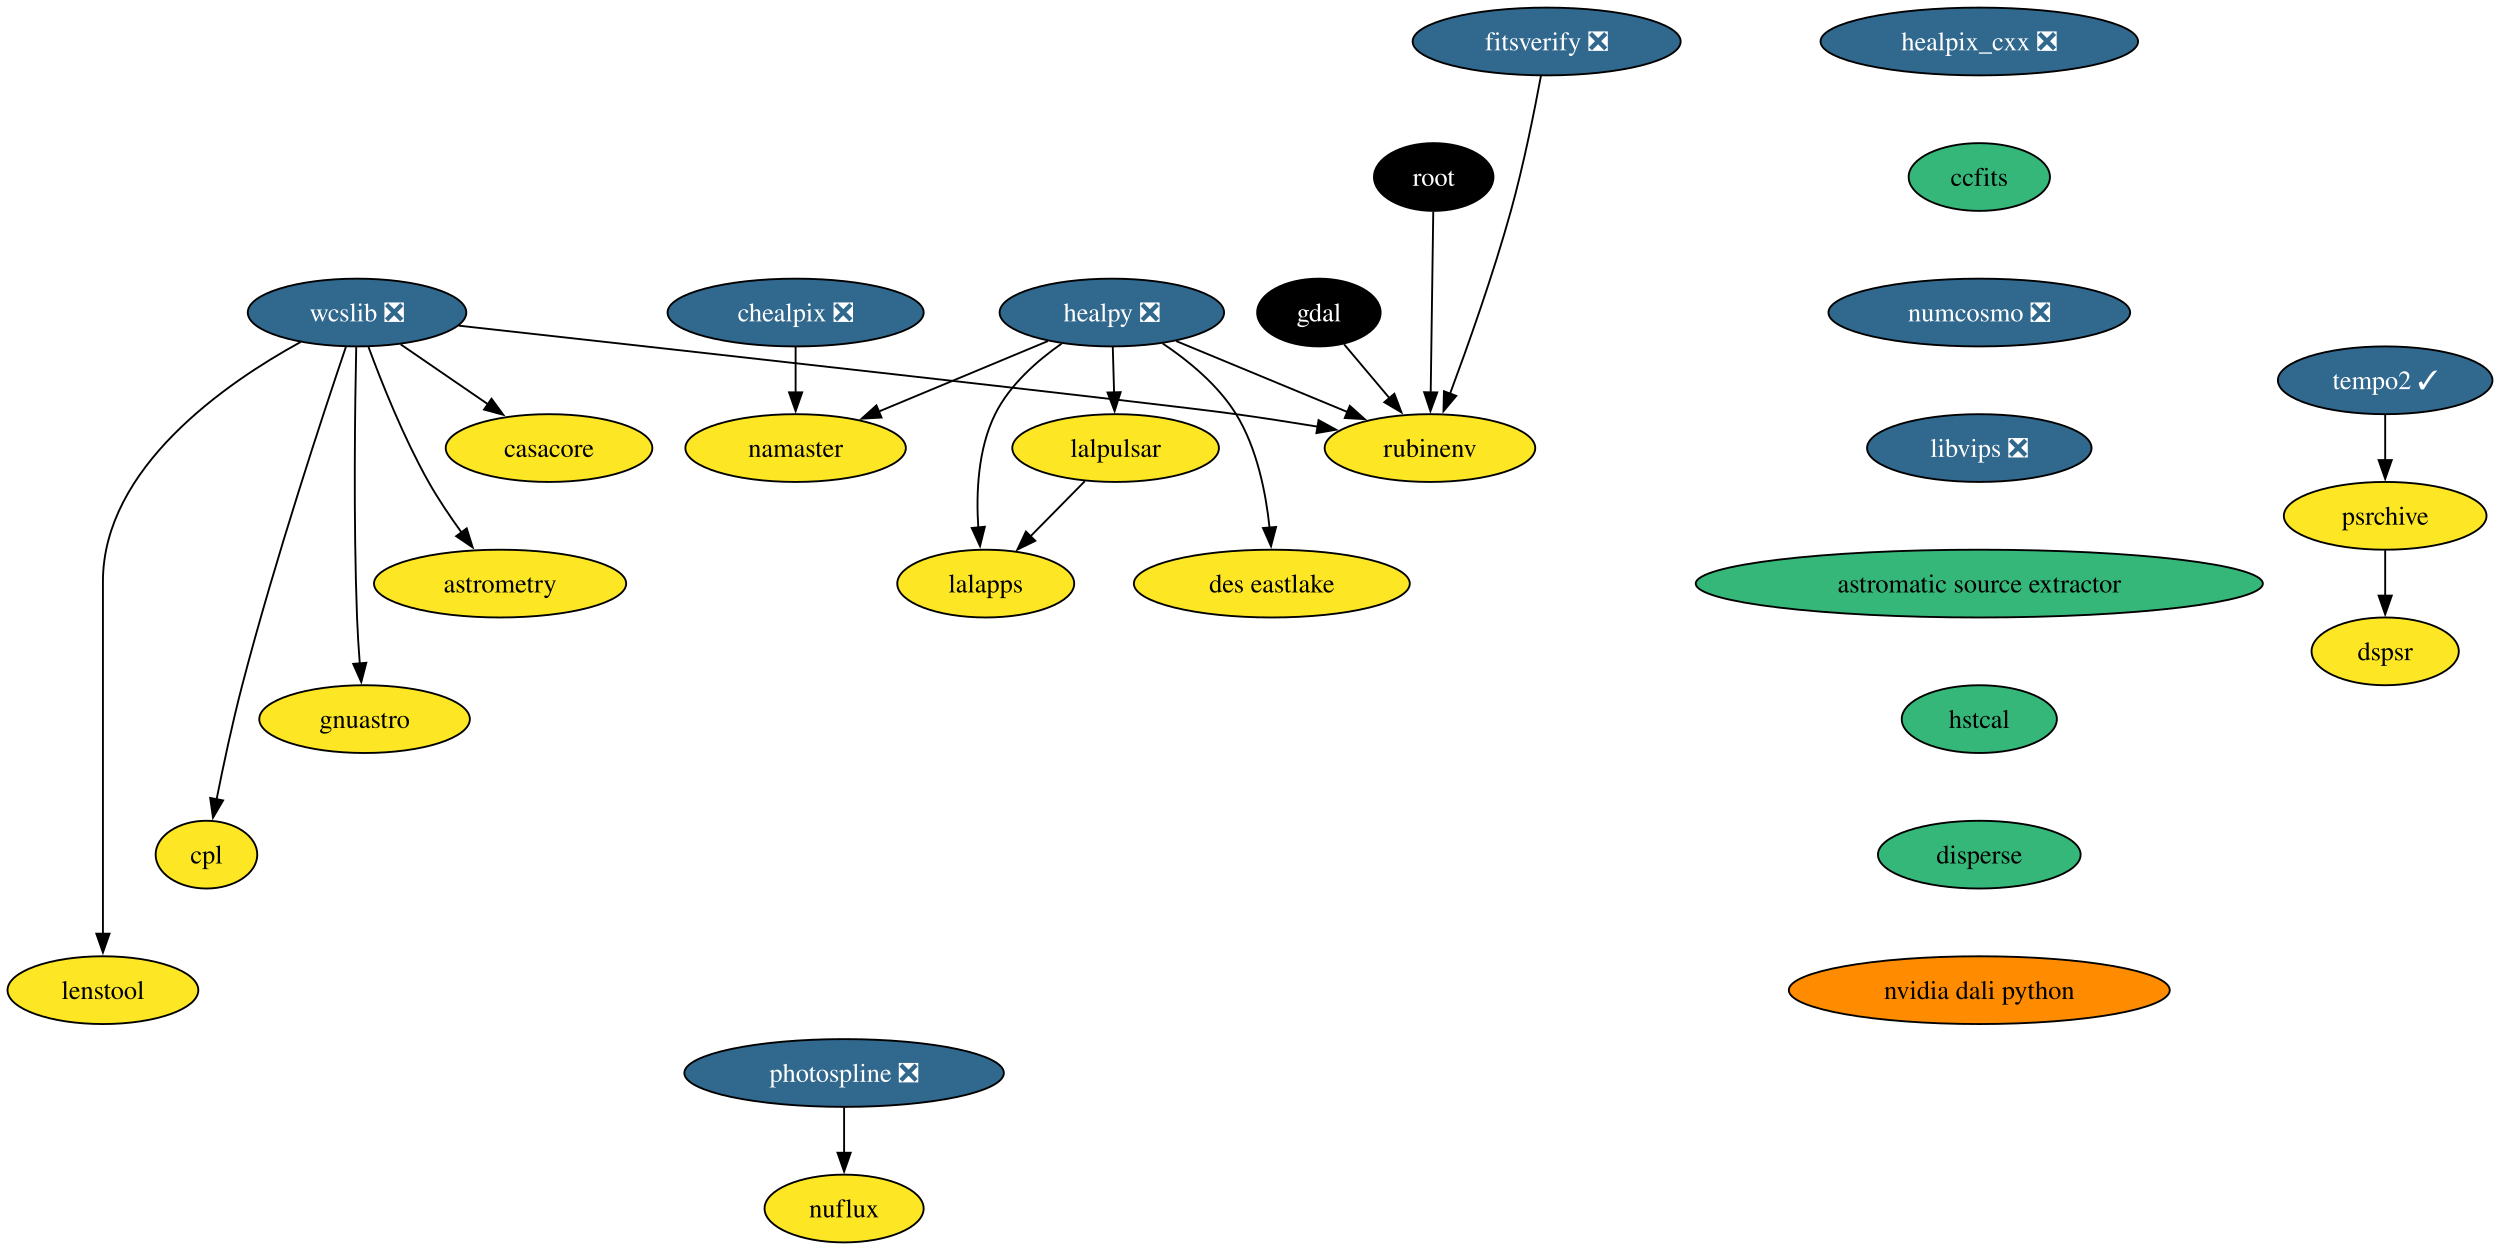
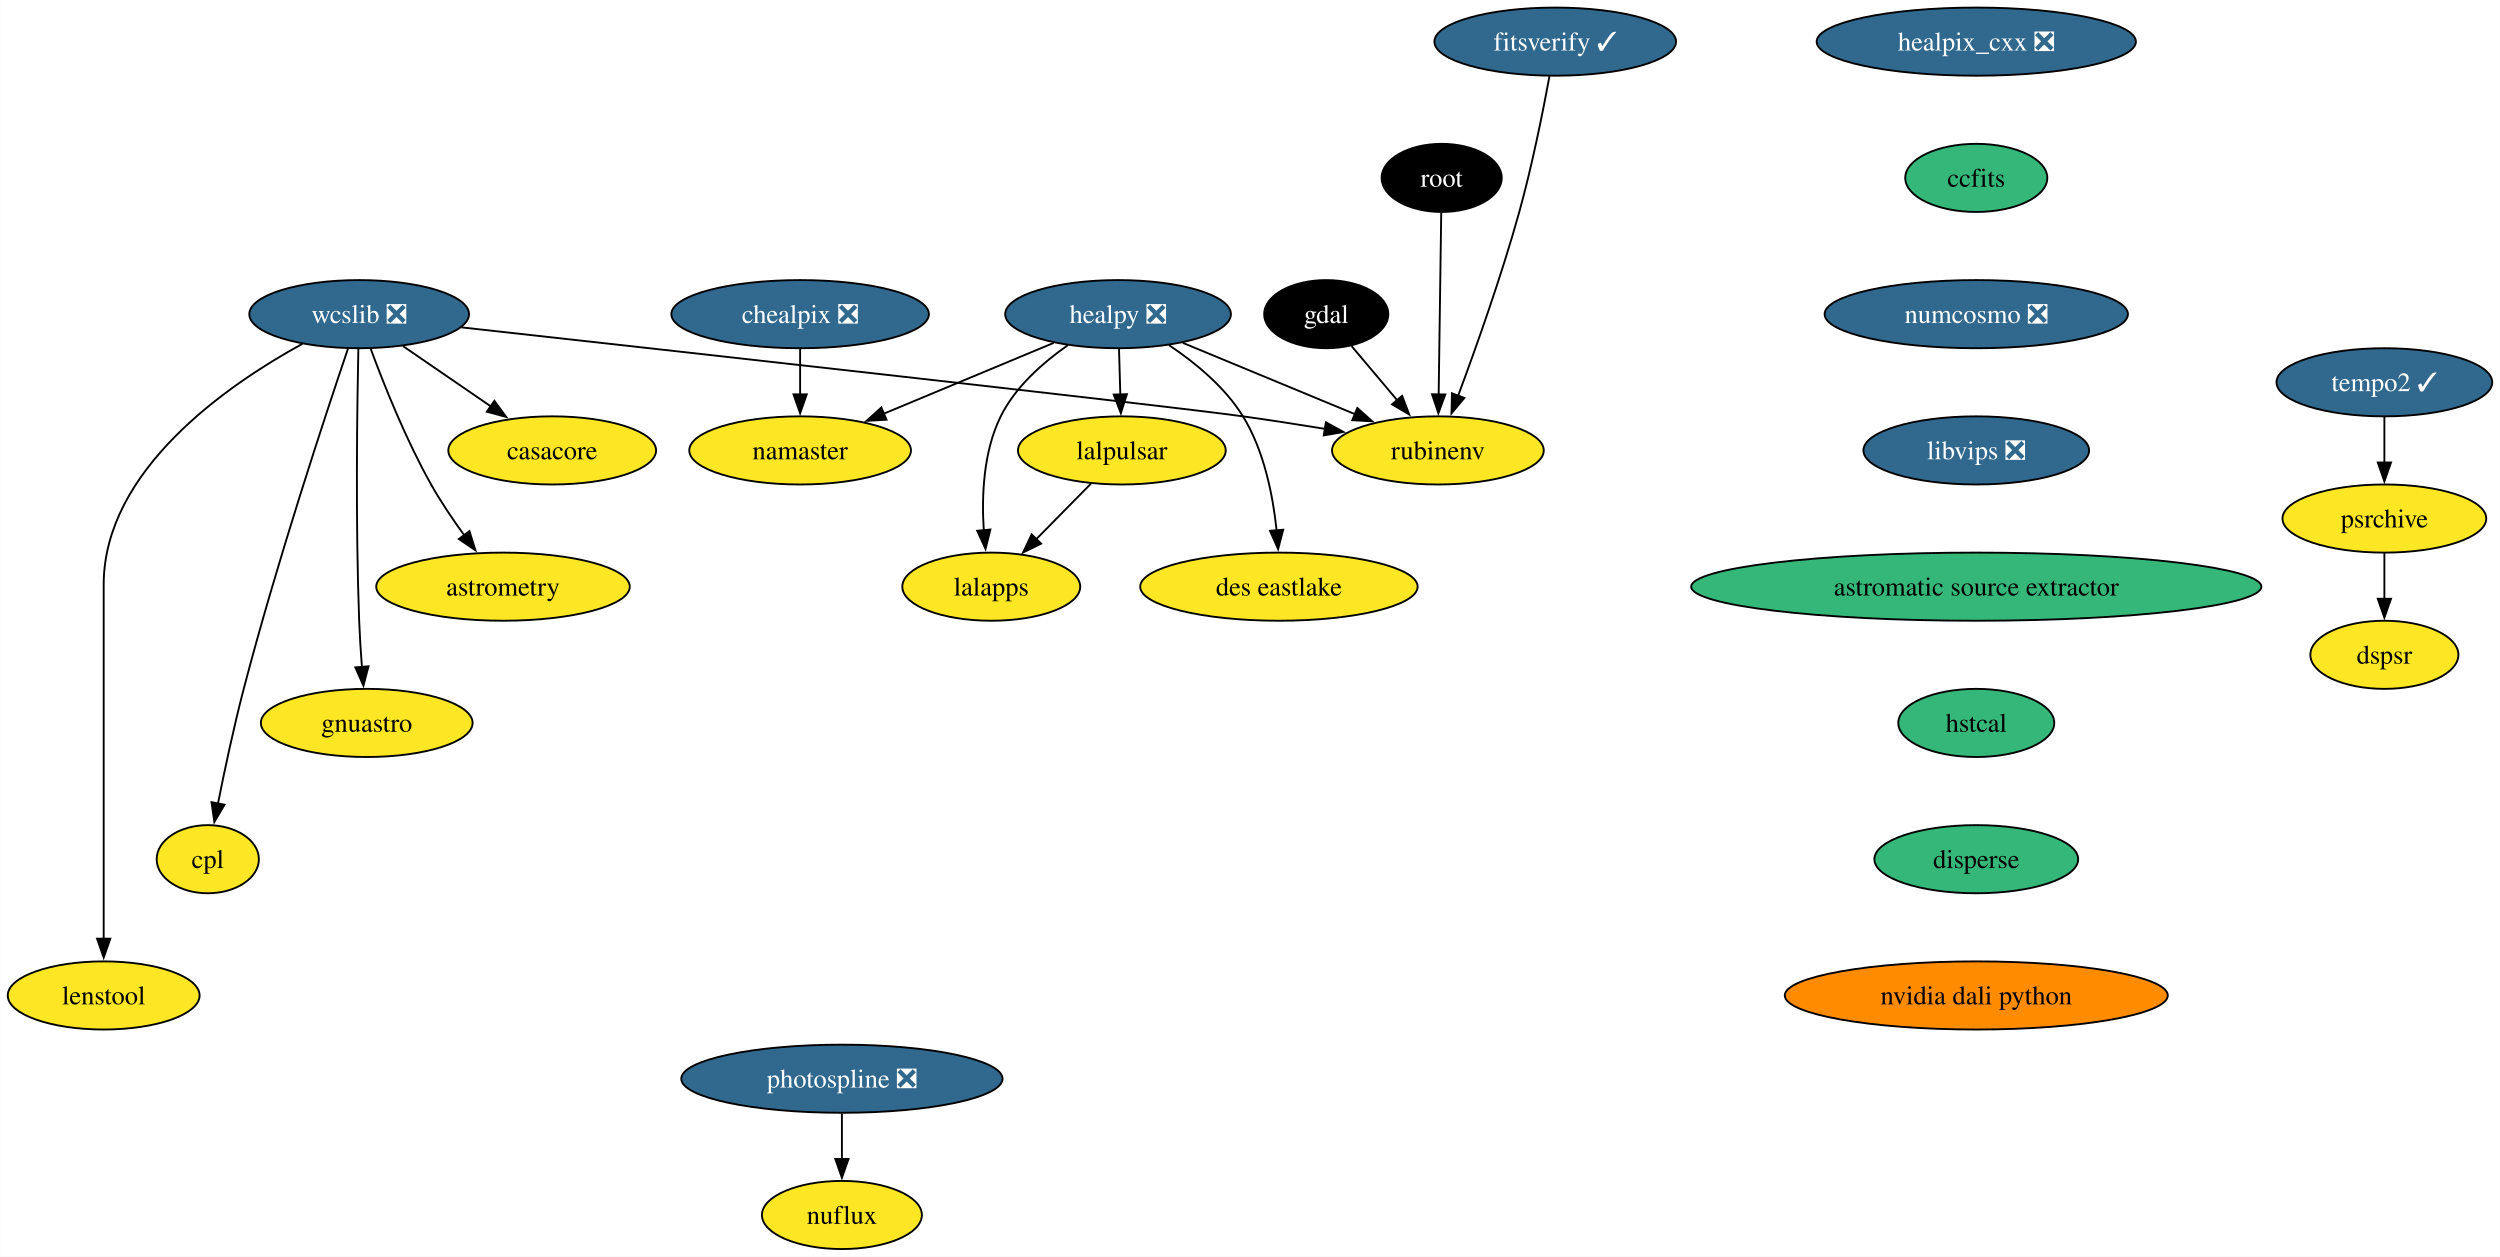
- <svg xmlns="http://www.w3.org/2000/svg" xmlns:xlink="http://www.w3.org/1999/xlink" width="1328pt" height="664pt" viewBox="0.00 0.00 1328.16 664.00">
+ <svg xmlns="http://www.w3.org/2000/svg" xmlns:xlink="http://www.w3.org/1999/xlink" width="1321pt" height="664pt" viewBox="0.00 0.00 1320.79 664.00">
  <g id="graph0" class="graph" transform="scale(1 1) rotate(0) translate(4 660)">
-     <polygon fill="white" stroke="none" points="-4,4 -4,-660 1324.16,-660 1324.16,4 -4,4" />
+     <polygon fill="white" stroke="none" points="-4,4 -4,-660 1316.79,-660 1316.79,4 -4,4" />
    <g id="node1" class="node">
      <g id="a_node1">
        <a xlink:href="https://github.com/conda-forge/casacore-feedstock" xlink:title="casacore">
          <ellipse fill="#fde725" stroke="black" cx="287.68" cy="-422" rx="54.89" ry="18" />
          <text text-anchor="middle" x="287.68" y="-417.32" font-family="Times,serif" font-size="14.00">casacore</text>
        </a>
      </g>
    </g>
    <g id="node2" class="node">
      <g id="a_node2">
        <a xlink:href="https://github.com/conda-forge/gdal-feedstock" xlink:title="gdal">
          <ellipse fill="#000000" stroke="black" cx="696.68" cy="-494" rx="32.79" ry="18" />
          <text text-anchor="middle" x="696.68" y="-489.32" font-family="Times,serif" font-size="14.00" fill="white">gdal</text>
        </a>
      </g>
    </g>
    <g id="node3" class="node">
      <g id="a_node3">
        <a xlink:href="https://github.com/conda-forge/rubinenv-feedstock" xlink:title="rubinenv">
          <ellipse fill="#fde725" stroke="black" cx="755.68" cy="-422" rx="55.94" ry="18" />
          <text text-anchor="middle" x="755.68" y="-417.32" font-family="Times,serif" font-size="14.00">rubinenv</text>
        </a>
      </g>
    </g>
    <g id="edge1" class="edge">
      <path fill="none" stroke="black" d="M710.07,-477.12C717.18,-468.68 726.09,-458.1 734.15,-448.55" />
      <polygon fill="black" stroke="black" points="736.78,-450.86 740.55,-440.95 731.43,-446.35 736.78,-450.86" />
    </g>
    <g id="node4" class="node">
      <g id="a_node4">
        <a xlink:href="https://github.com/conda-forge/healpix_cxx-feedstock/pull/34" xlink:title="healpix_cxx ❎">
-           <ellipse fill="#31688e" stroke="black" cx="1047.53" cy="-638" rx="84.35" ry="18" />
-           <text text-anchor="middle" x="1047.53" y="-633.33" font-family="Times,serif" font-size="14.00" fill="white">healpix_cxx ❎</text>
+           <ellipse fill="#31688e" stroke="black" cx="1040.16" cy="-638" rx="84.35" ry="18" />
+           <text text-anchor="middle" x="1040.16" y="-633.33" font-family="Times,serif" font-size="14.00" fill="white">healpix_cxx ❎</text>
        </a>
      </g>
    </g>
    <g id="node5" class="node">
      <g id="a_node5">
        <a xlink:href="https://github.com/conda-forge/ccfits-feedstock" xlink:title="ccfits">
-           <ellipse fill="#35b779" stroke="black" cx="1047.53" cy="-566" rx="37.53" ry="18" />
-           <text text-anchor="middle" x="1047.53" y="-561.33" font-family="Times,serif" font-size="14.00">ccfits</text>
+           <ellipse fill="#35b779" stroke="black" cx="1040.16" cy="-566" rx="37.53" ry="18" />
+           <text text-anchor="middle" x="1040.16" y="-561.33" font-family="Times,serif" font-size="14.00">ccfits</text>
        </a>
      </g>
    </g>
    <g id="node16" class="node">
      <g id="a_node16">
        <a xlink:href="https://github.com/conda-forge/numcosmo-feedstock/pull/77" xlink:title="numcosmo ❎">
-           <ellipse fill="#31688e" stroke="black" cx="1047.53" cy="-494" rx="80.14" ry="18" />
-           <text text-anchor="middle" x="1047.53" y="-489.32" font-family="Times,serif" font-size="14.00" fill="white">numcosmo ❎</text>
+           <ellipse fill="#31688e" stroke="black" cx="1040.16" cy="-494" rx="80.14" ry="18" />
+           <text text-anchor="middle" x="1040.16" y="-489.32" font-family="Times,serif" font-size="14.00" fill="white">numcosmo ❎</text>
        </a>
      </g>
    </g>
    <g id="node6" class="node">
      <g id="a_node6">
        <a xlink:href="https://github.com/conda-forge/healpy-feedstock/pull/76" xlink:title="healpy ❎">
          <ellipse fill="#31688e" stroke="black" cx="586.68" cy="-494" rx="59.63" ry="18" />
          <text text-anchor="middle" x="586.68" y="-489.32" font-family="Times,serif" font-size="14.00" fill="white">healpy ❎</text>
        </a>
      </g>
    </g>
    <g id="edge3" class="edge">
      <path fill="none" stroke="black" d="M620.88,-478.83C647.14,-467.96 683.58,-452.86 711.96,-441.11" />
      <polygon fill="black" stroke="black" points="713.1,-444.43 721,-437.37 710.42,-437.96 713.1,-444.43" />
    </g>
    <g id="node7" class="node">
      <g id="a_node7">
        <a xlink:href="https://github.com/conda-forge/lalpulsar-feedstock" xlink:title="lalpulsar">
          <ellipse fill="#fde725" stroke="black" cx="588.68" cy="-422" rx="54.89" ry="18" />
          <text text-anchor="middle" x="588.68" y="-417.32" font-family="Times,serif" font-size="14.00">lalpulsar</text>
        </a>
      </g>
    </g>
    <g id="edge4" class="edge">
      <path fill="none" stroke="black" d="M587.18,-475.7C587.38,-468.41 587.63,-459.73 587.87,-451.54" />
      <polygon fill="black" stroke="black" points="591.36,-451.71 588.15,-441.62 584.37,-451.51 591.36,-451.71" />
    </g>
    <g id="node8" class="node">
      <g id="a_node8">
        <a xlink:href="https://github.com/conda-forge/namaster-feedstock" xlink:title="namaster">
          <ellipse fill="#fde725" stroke="black" cx="418.68" cy="-422" rx="58.57" ry="18" />
          <text text-anchor="middle" x="418.68" y="-417.32" font-family="Times,serif" font-size="14.00">namaster</text>
        </a>
      </g>
    </g>
    <g id="edge5" class="edge">
      <path fill="none" stroke="black" d="M552.68,-478.83C526.75,-468.03 490.83,-453.06 462.7,-441.34" />
      <polygon fill="black" stroke="black" points="464.32,-438.22 453.74,-437.61 461.62,-444.68 464.32,-438.22" />
    </g>
    <g id="node9" class="node">
      <g id="a_node9">
        <a xlink:href="https://github.com/conda-forge/lalapps-feedstock" xlink:title="lalapps">
          <ellipse fill="#fde725" stroke="black" cx="519.68" cy="-350" rx="47" ry="18" />
          <text text-anchor="middle" x="519.68" y="-345.32" font-family="Times,serif" font-size="14.00">lalapps</text>
        </a>
      </g>
    </g>
    <g id="edge6" class="edge">
      <path fill="none" stroke="black" d="M560.13,-477.59C547.03,-468.45 532.41,-455.61 524.68,-440 515.49,-421.43 514.54,-397.94 515.73,-379.76" />
      <polygon fill="black" stroke="black" points="519.21,-380.2 516.65,-369.92 512.24,-379.55 519.21,-380.2" />
    </g>
    <g id="node10" class="node">
      <g id="a_node10">
        <a xlink:href="https://github.com/conda-forge/des-eastlake-feedstock" xlink:title="des eastlake">
          <ellipse fill="#fde725" stroke="black" cx="671.68" cy="-350" rx="73.3" ry="18" />
          <text text-anchor="middle" x="671.68" y="-345.32" font-family="Times,serif" font-size="14.00">des eastlake</text>
        </a>
      </g>
    </g>
    <g id="edge7" class="edge">
      <path fill="none" stroke="black" d="M613.6,-477.63C627.34,-468.43 643.12,-455.51 652.68,-440 663.85,-421.88 668.52,-398.19 670.45,-379.8" />
      <polygon fill="black" stroke="black" points="673.94,-380.09 671.25,-369.84 666.96,-379.53 673.94,-380.09" />
    </g>
    <g id="edge8" class="edge">
      <path fill="none" stroke="black" d="M572.33,-404.41C563.7,-395.66 552.95,-384.75 543.42,-375.08" />
      <polygon fill="black" stroke="black" points="546.02,-372.73 536.5,-368.07 541.03,-377.64 546.02,-372.73" />
    </g>
    <g id="node11" class="node">
      <g id="a_node11">
        <a xlink:href="https://github.com/conda-forge/wcslib-feedstock/pull/34" xlink:title="wcslib ❎">
          <ellipse fill="#31688e" stroke="black" cx="185.68" cy="-494" rx="58.05" ry="18" />
          <text text-anchor="middle" x="185.68" y="-489.32" font-family="Times,serif" font-size="14.00" fill="white">wcslib ❎</text>
        </a>
      </g>
    </g>
    <g id="edge9" class="edge">
      <path fill="none" stroke="black" d="M208.83,-477.12C222.52,-467.72 240.08,-455.67 255.15,-445.33" />
      <polygon fill="black" stroke="black" points="257.12,-448.22 263.38,-439.68 253.15,-442.45 257.12,-448.22" />
    </g>
    <g id="edge10" class="edge">
      <path fill="none" stroke="black" d="M239.71,-487.02C353.89,-474.37 612.58,-445.58 652.68,-440 666.78,-438.04 681.91,-435.68 696.13,-433.36" />
      <polygon fill="black" stroke="black" points="696.5,-436.84 705.8,-431.75 695.36,-429.93 696.5,-436.84" />
    </g>
    <g id="node12" class="node">
      <g id="a_node12">
        <a xlink:href="https://github.com/conda-forge/astrometry-feedstock" xlink:title="astrometry">
          <ellipse fill="#fde725" stroke="black" cx="261.68" cy="-350" rx="66.99" ry="18" />
          <text text-anchor="middle" x="261.68" y="-345.32" font-family="Times,serif" font-size="14.00">astrometry</text>
        </a>
      </g>
    </g>
    <g id="edge11" class="edge">
      <path fill="none" stroke="black" d="M191.76,-475.74C198.51,-457.42 210.25,-427.86 223.68,-404 228.79,-394.92 235.14,-385.53 241.17,-377.21" />
      <polygon fill="black" stroke="black" points="243.94,-379.35 247.11,-369.24 238.33,-375.17 243.94,-379.35" />
    </g>
    <g id="node13" class="node">
      <g id="a_node13">
        <a xlink:href="https://github.com/conda-forge/gnuastro-feedstock" xlink:title="gnuastro">
          <ellipse fill="#fde725" stroke="black" cx="189.68" cy="-278" rx="55.94" ry="18" />
          <text text-anchor="middle" x="189.68" y="-273.32" font-family="Times,serif" font-size="14.00">gnuastro</text>
        </a>
      </g>
    </g>
    <g id="edge12" class="edge">
      <path fill="none" stroke="black" d="M185.25,-475.6C184.62,-446.06 183.71,-384.23 185.68,-332 185.98,-324.04 186.53,-315.42 187.14,-307.49" />
      <polygon fill="black" stroke="black" points="190.61,-307.93 187.93,-297.68 183.63,-307.36 190.61,-307.93" />
    </g>
    <g id="node14" class="node">
      <g id="a_node14">
        <a xlink:href="https://github.com/conda-forge/cpl-feedstock" xlink:title="cpl">
          <ellipse fill="#fde725" stroke="black" cx="105.68" cy="-206" rx="27" ry="18" />
          <text text-anchor="middle" x="105.68" y="-201.33" font-family="Times,serif" font-size="14.00">cpl</text>
        </a>
      </g>
    </g>
    <g id="edge13" class="edge">
      <path fill="none" stroke="black" d="M179.77,-475.76C168.21,-441.69 142.22,-363.21 124.68,-296 119.43,-275.88 114.56,-252.92 111.06,-235.36" />
      <polygon fill="black" stroke="black" points="114.52,-234.8 109.16,-225.65 107.65,-236.14 114.52,-234.8" />
    </g>
    <g id="node15" class="node">
      <g id="a_node15">
        <a xlink:href="https://github.com/conda-forge/lenstool-feedstock" xlink:title="lenstool">
          <ellipse fill="#fde725" stroke="black" cx="50.68" cy="-134" rx="50.68" ry="18" />
          <text text-anchor="middle" x="50.68" y="-129.32" font-family="Times,serif" font-size="14.00">lenstool</text>
        </a>
      </g>
    </g>
    <g id="edge14" class="edge">
      <path fill="none" stroke="black" d="M155.72,-478.35C115.95,-456.55 50.68,-411.55 50.68,-351 50.68,-351 50.68,-351 50.68,-277 50.68,-237.74 50.68,-192.38 50.68,-163.69" />
      <polygon fill="black" stroke="black" points="54.18,-164 50.68,-154 47.18,-164 54.18,-164" />
    </g>
    <g id="node17" class="node">
      <g id="a_node17">
        <a xlink:href="https://github.com/conda-forge/libvips-feedstock/pull/126" xlink:title="libvips ❎">
-           <ellipse fill="#31688e" stroke="black" cx="1047.53" cy="-422" rx="59.63" ry="18" />
-           <text text-anchor="middle" x="1047.53" y="-417.32" font-family="Times,serif" font-size="14.00" fill="white">libvips ❎</text>
+           <ellipse fill="#31688e" stroke="black" cx="1040.16" cy="-422" rx="59.63" ry="18" />
+           <text text-anchor="middle" x="1040.16" y="-417.32" font-family="Times,serif" font-size="14.00" fill="white">libvips ❎</text>
        </a>
      </g>
    </g>
    <g id="node22" class="node">
      <g id="a_node22">
        <a xlink:href="https://github.com/conda-forge/astromatic-source-extractor-feedstock" xlink:title="astromatic source extractor">
-           <ellipse fill="#35b779" stroke="black" cx="1047.53" cy="-350" rx="150.64" ry="18" />
-           <text text-anchor="middle" x="1047.53" y="-345.32" font-family="Times,serif" font-size="14.00">astromatic source extractor</text>
+           <ellipse fill="#35b779" stroke="black" cx="1040.16" cy="-350" rx="150.64" ry="18" />
+           <text text-anchor="middle" x="1040.16" y="-345.32" font-family="Times,serif" font-size="14.00">astromatic source extractor</text>
        </a>
      </g>
    </g>
    <g id="node18" class="node">
      <g id="a_node18">
        <a xlink:href="https://github.com/conda-forge/chealpix-feedstock/pull/14" xlink:title="chealpix ❎">
          <ellipse fill="#31688e" stroke="black" cx="418.68" cy="-494" rx="68.04" ry="18" />
          <text text-anchor="middle" x="418.68" y="-489.32" font-family="Times,serif" font-size="14.00" fill="white">chealpix ❎</text>
        </a>
      </g>
    </g>
    <g id="edge17" class="edge">
      <path fill="none" stroke="black" d="M418.68,-475.7C418.68,-468.41 418.68,-459.73 418.68,-451.54" />
      <polygon fill="black" stroke="black" points="422.18,-451.62 418.68,-441.62 415.18,-451.62 422.18,-451.62" />
    </g>
    <g id="node19" class="node">
      <g id="a_node19">
        <a xlink:href="https://github.com/conda-forge/root-feedstock" xlink:title="root">
          <ellipse fill="#000000" stroke="black" cx="757.68" cy="-566" rx="31.74" ry="18" />
          <text text-anchor="middle" x="757.68" y="-561.33" font-family="Times,serif" font-size="14.00" fill="white">root</text>
        </a>
      </g>
    </g>
    <g id="edge18" class="edge">
      <path fill="none" stroke="black" d="M757.44,-547.59C757.1,-523.61 756.49,-480.14 756.08,-451.42" />
      <polygon fill="black" stroke="black" points="759.58,-451.57 755.94,-441.62 752.59,-451.67 759.58,-451.57" />
    </g>
    <g id="node20" class="node">
      <g id="a_node20">
        <a xlink:href="https://github.com/conda-forge/photospline-feedstock/pull/45" xlink:title="photospline ❎">
-           <ellipse fill="#31688e" stroke="black" cx="444.44" cy="-90" rx="84.88" ry="18" />
-           <text text-anchor="middle" x="444.44" y="-85.33" font-family="Times,serif" font-size="14.00" fill="white">photospline ❎</text>
+           <ellipse fill="#31688e" stroke="black" cx="440.76" cy="-90" rx="84.88" ry="18" />
+           <text text-anchor="middle" x="440.76" y="-85.33" font-family="Times,serif" font-size="14.00" fill="white">photospline ❎</text>
        </a>
      </g>
    </g>
    <g id="node21" class="node">
      <g id="a_node21">
        <a xlink:href="https://github.com/conda-forge/nuflux-feedstock" xlink:title="nuflux">
-           <ellipse fill="#fde725" stroke="black" cx="444.44" cy="-18" rx="42.26" ry="18" />
-           <text text-anchor="middle" x="444.44" y="-13.32" font-family="Times,serif" font-size="14.00">nuflux</text>
+           <ellipse fill="#fde725" stroke="black" cx="440.76" cy="-18" rx="42.26" ry="18" />
+           <text text-anchor="middle" x="440.76" y="-13.32" font-family="Times,serif" font-size="14.00">nuflux</text>
        </a>
      </g>
    </g>
    <g id="edge19" class="edge">
-       <path fill="none" stroke="black" d="M444.44,-71.7C444.44,-64.41 444.44,-55.73 444.44,-47.54" />
-       <polygon fill="black" stroke="black" points="447.94,-47.62 444.44,-37.62 440.94,-47.62 447.94,-47.62" />
+       <path fill="none" stroke="black" d="M440.76,-71.7C440.76,-64.41 440.76,-55.73 440.76,-47.54" />
+       <polygon fill="black" stroke="black" points="444.26,-47.62 440.76,-37.62 437.26,-47.62 444.26,-47.62" />
    </g>
    <g id="node23" class="node">
      <g id="a_node23">
        <a xlink:href="https://github.com/conda-forge/hstcal-feedstock" xlink:title="hstcal">
-           <ellipse fill="#35b779" stroke="black" cx="1047.53" cy="-278" rx="41.21" ry="18" />
-           <text text-anchor="middle" x="1047.53" y="-273.32" font-family="Times,serif" font-size="14.00">hstcal</text>
+           <ellipse fill="#35b779" stroke="black" cx="1040.16" cy="-278" rx="41.21" ry="18" />
+           <text text-anchor="middle" x="1040.16" y="-273.32" font-family="Times,serif" font-size="14.00">hstcal</text>
        </a>
      </g>
    </g>
    <g id="node27" class="node">
      <g id="a_node27">
        <a xlink:href="https://github.com/conda-forge/disperse-feedstock" xlink:title="disperse">
-           <ellipse fill="#35b779" stroke="black" cx="1047.53" cy="-206" rx="53.84" ry="18" />
-           <text text-anchor="middle" x="1047.53" y="-201.33" font-family="Times,serif" font-size="14.00">disperse</text>
+           <ellipse fill="#35b779" stroke="black" cx="1040.16" cy="-206" rx="53.84" ry="18" />
+           <text text-anchor="middle" x="1040.16" y="-201.33" font-family="Times,serif" font-size="14.00">disperse</text>
        </a>
      </g>
    </g>
    <g id="node24" class="node">
      <g id="a_node24">
        <a xlink:href="https://github.com/conda-forge/tempo2-feedstock/pull/38" xlink:title="tempo2 ✓">
-           <ellipse fill="#31688e" stroke="black" cx="1263.16" cy="-458" rx="57" ry="18" />
-           <text text-anchor="middle" x="1263.16" y="-453.32" font-family="Times,serif" font-size="14.00" fill="white">tempo2 ✓</text>
+           <ellipse fill="#31688e" stroke="black" cx="1255.8" cy="-458" rx="57" ry="18" />
+           <text text-anchor="middle" x="1255.8" y="-453.32" font-family="Times,serif" font-size="14.00" fill="white">tempo2 ✓</text>
        </a>
      </g>
    </g>
    <g id="node25" class="node">
      <g id="a_node25">
        <a xlink:href="https://github.com/conda-forge/psrchive-feedstock" xlink:title="psrchive">
-           <ellipse fill="#fde725" stroke="black" cx="1263.16" cy="-386" rx="53.84" ry="18" />
-           <text text-anchor="middle" x="1263.16" y="-381.32" font-family="Times,serif" font-size="14.00">psrchive</text>
+           <ellipse fill="#fde725" stroke="black" cx="1255.8" cy="-386" rx="53.84" ry="18" />
+           <text text-anchor="middle" x="1255.8" y="-381.32" font-family="Times,serif" font-size="14.00">psrchive</text>
        </a>
      </g>
    </g>
    <g id="edge22" class="edge">
-       <path fill="none" stroke="black" d="M1263.16,-439.7C1263.16,-432.41 1263.16,-423.73 1263.16,-415.54" />
-       <polygon fill="black" stroke="black" points="1266.66,-415.62 1263.16,-405.62 1259.66,-415.62 1266.66,-415.62" />
+       <path fill="none" stroke="black" d="M1255.8,-439.7C1255.8,-432.41 1255.8,-423.73 1255.8,-415.54" />
+       <polygon fill="black" stroke="black" points="1259.3,-415.62 1255.8,-405.62 1252.3,-415.62 1259.3,-415.62" />
    </g>
    <g id="node26" class="node">
      <g id="a_node26">
        <a xlink:href="https://github.com/conda-forge/dspsr-feedstock" xlink:title="dspsr">
-           <ellipse fill="#fde725" stroke="black" cx="1263.16" cy="-314" rx="39.11" ry="18" />
-           <text text-anchor="middle" x="1263.16" y="-309.32" font-family="Times,serif" font-size="14.00">dspsr</text>
+           <ellipse fill="#fde725" stroke="black" cx="1255.8" cy="-314" rx="39.11" ry="18" />
+           <text text-anchor="middle" x="1255.8" y="-309.32" font-family="Times,serif" font-size="14.00">dspsr</text>
        </a>
      </g>
    </g>
    <g id="edge23" class="edge">
-       <path fill="none" stroke="black" d="M1263.16,-367.7C1263.16,-360.41 1263.16,-351.73 1263.16,-343.54" />
-       <polygon fill="black" stroke="black" points="1266.66,-343.62 1263.16,-333.62 1259.66,-343.62 1266.66,-343.62" />
+       <path fill="none" stroke="black" d="M1255.8,-367.7C1255.8,-360.41 1255.8,-351.73 1255.8,-343.54" />
+       <polygon fill="black" stroke="black" points="1259.3,-343.62 1255.8,-333.62 1252.3,-343.62 1259.3,-343.62" />
    </g>
    <g id="node29" class="node">
      <g id="a_node29">
        <a xlink:href="https://github.com/conda-forge/nvidia-dali-python-feedstock" xlink:title="nvidia dali python">
-           <ellipse fill="#ff8c00" stroke="black" cx="1047.53" cy="-134" rx="101.19" ry="18" />
-           <text text-anchor="middle" x="1047.53" y="-129.32" font-family="Times,serif" font-size="14.00">nvidia dali python</text>
+           <ellipse fill="#ff8c00" stroke="black" cx="1040.16" cy="-134" rx="101.19" ry="18" />
+           <text text-anchor="middle" x="1040.16" y="-129.32" font-family="Times,serif" font-size="14.00">nvidia dali python</text>
        </a>
      </g>
    </g>
    <g id="node28" class="node">
      <g id="a_node28">
-         <a xlink:href="https://github.com/conda-forge/fitsverify-feedstock/pull/17" xlink:title="fitsverify ❎">
-           <ellipse fill="#31688e" stroke="black" cx="817.68" cy="-638" rx="71.2" ry="18" />
-           <text text-anchor="middle" x="817.68" y="-633.33" font-family="Times,serif" font-size="14.00" fill="white">fitsverify ❎</text>
+         <a xlink:href="https://github.com/conda-forge/fitsverify-feedstock/pull/17" xlink:title="fitsverify ✓">
+           <ellipse fill="#31688e" stroke="black" cx="817.68" cy="-638" rx="63.84" ry="18" />
+           <text text-anchor="middle" x="817.68" y="-633.33" font-family="Times,serif" font-size="14.00" fill="white">fitsverify ✓</text>
        </a>
      </g>
    </g>
    <g id="edge25" class="edge">
      <path fill="none" stroke="black" d="M814.65,-619.79C811.32,-601.75 805.53,-572.66 798.68,-548 789.26,-514.06 775.68,-475.88 766.31,-450.75" />
      <polygon fill="black" stroke="black" points="769.67,-449.73 762.87,-441.6 763.11,-452.19 769.67,-449.73" />
    </g>
  </g>
</svg>
